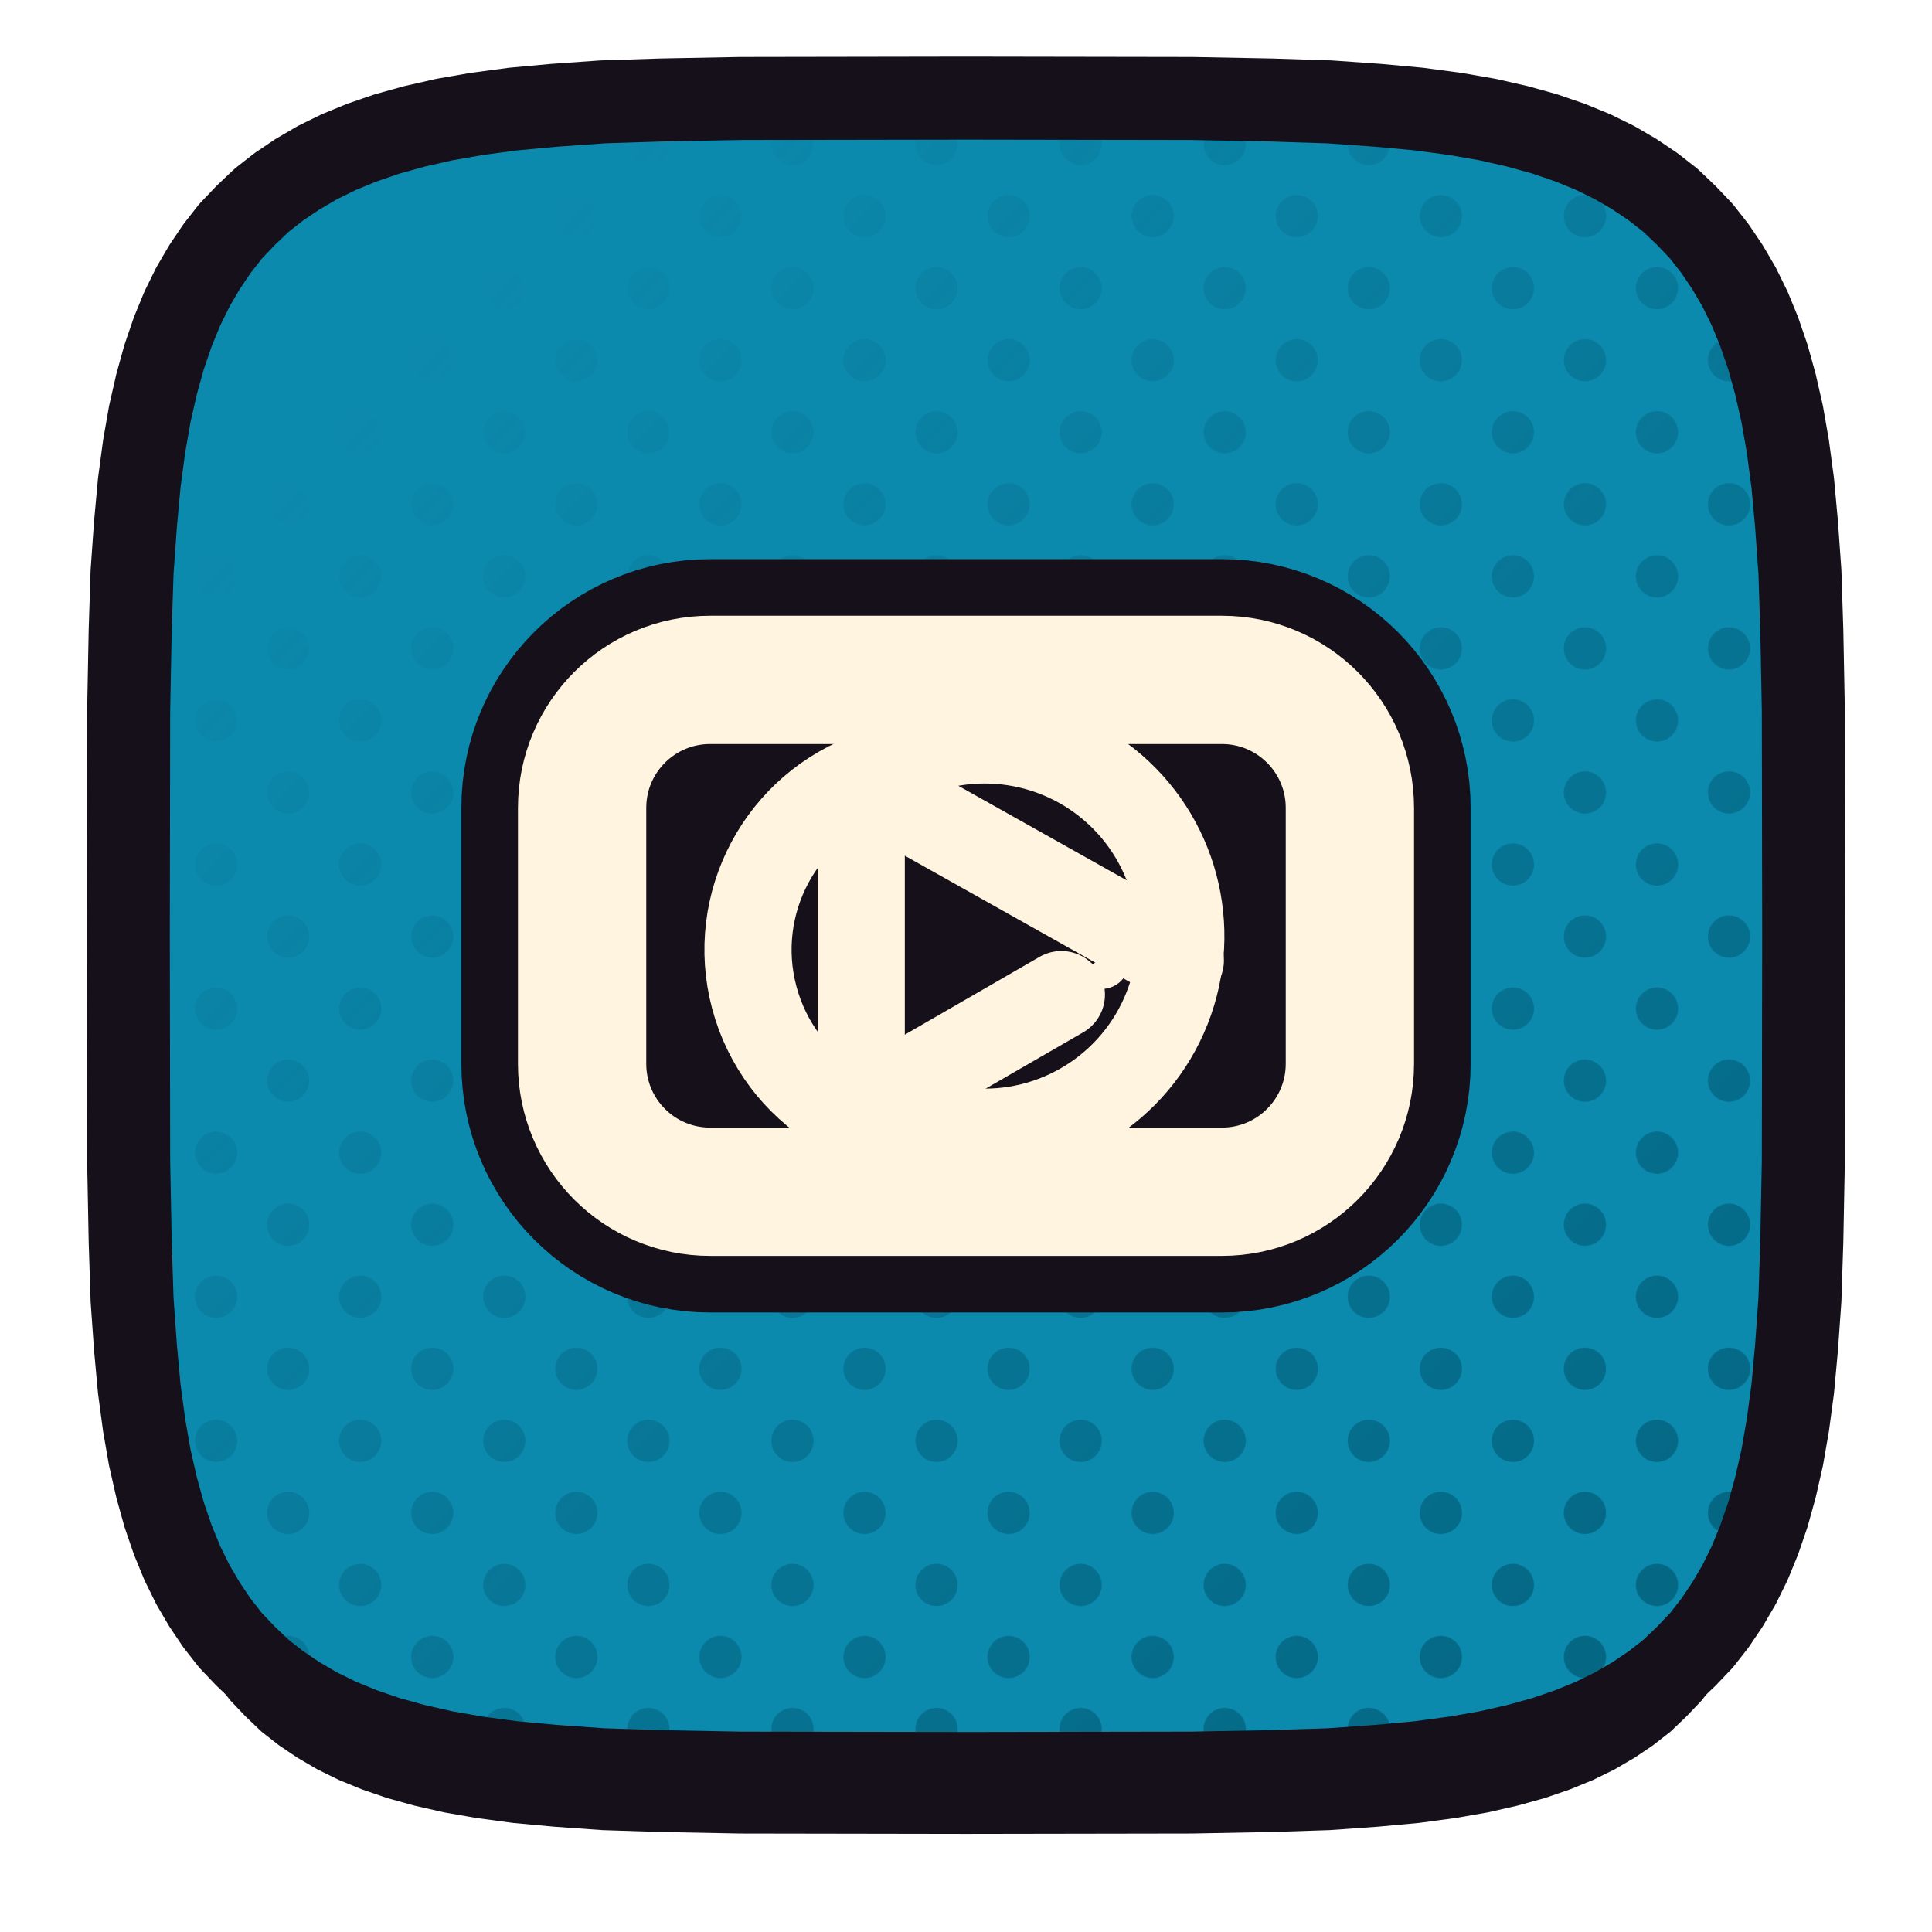
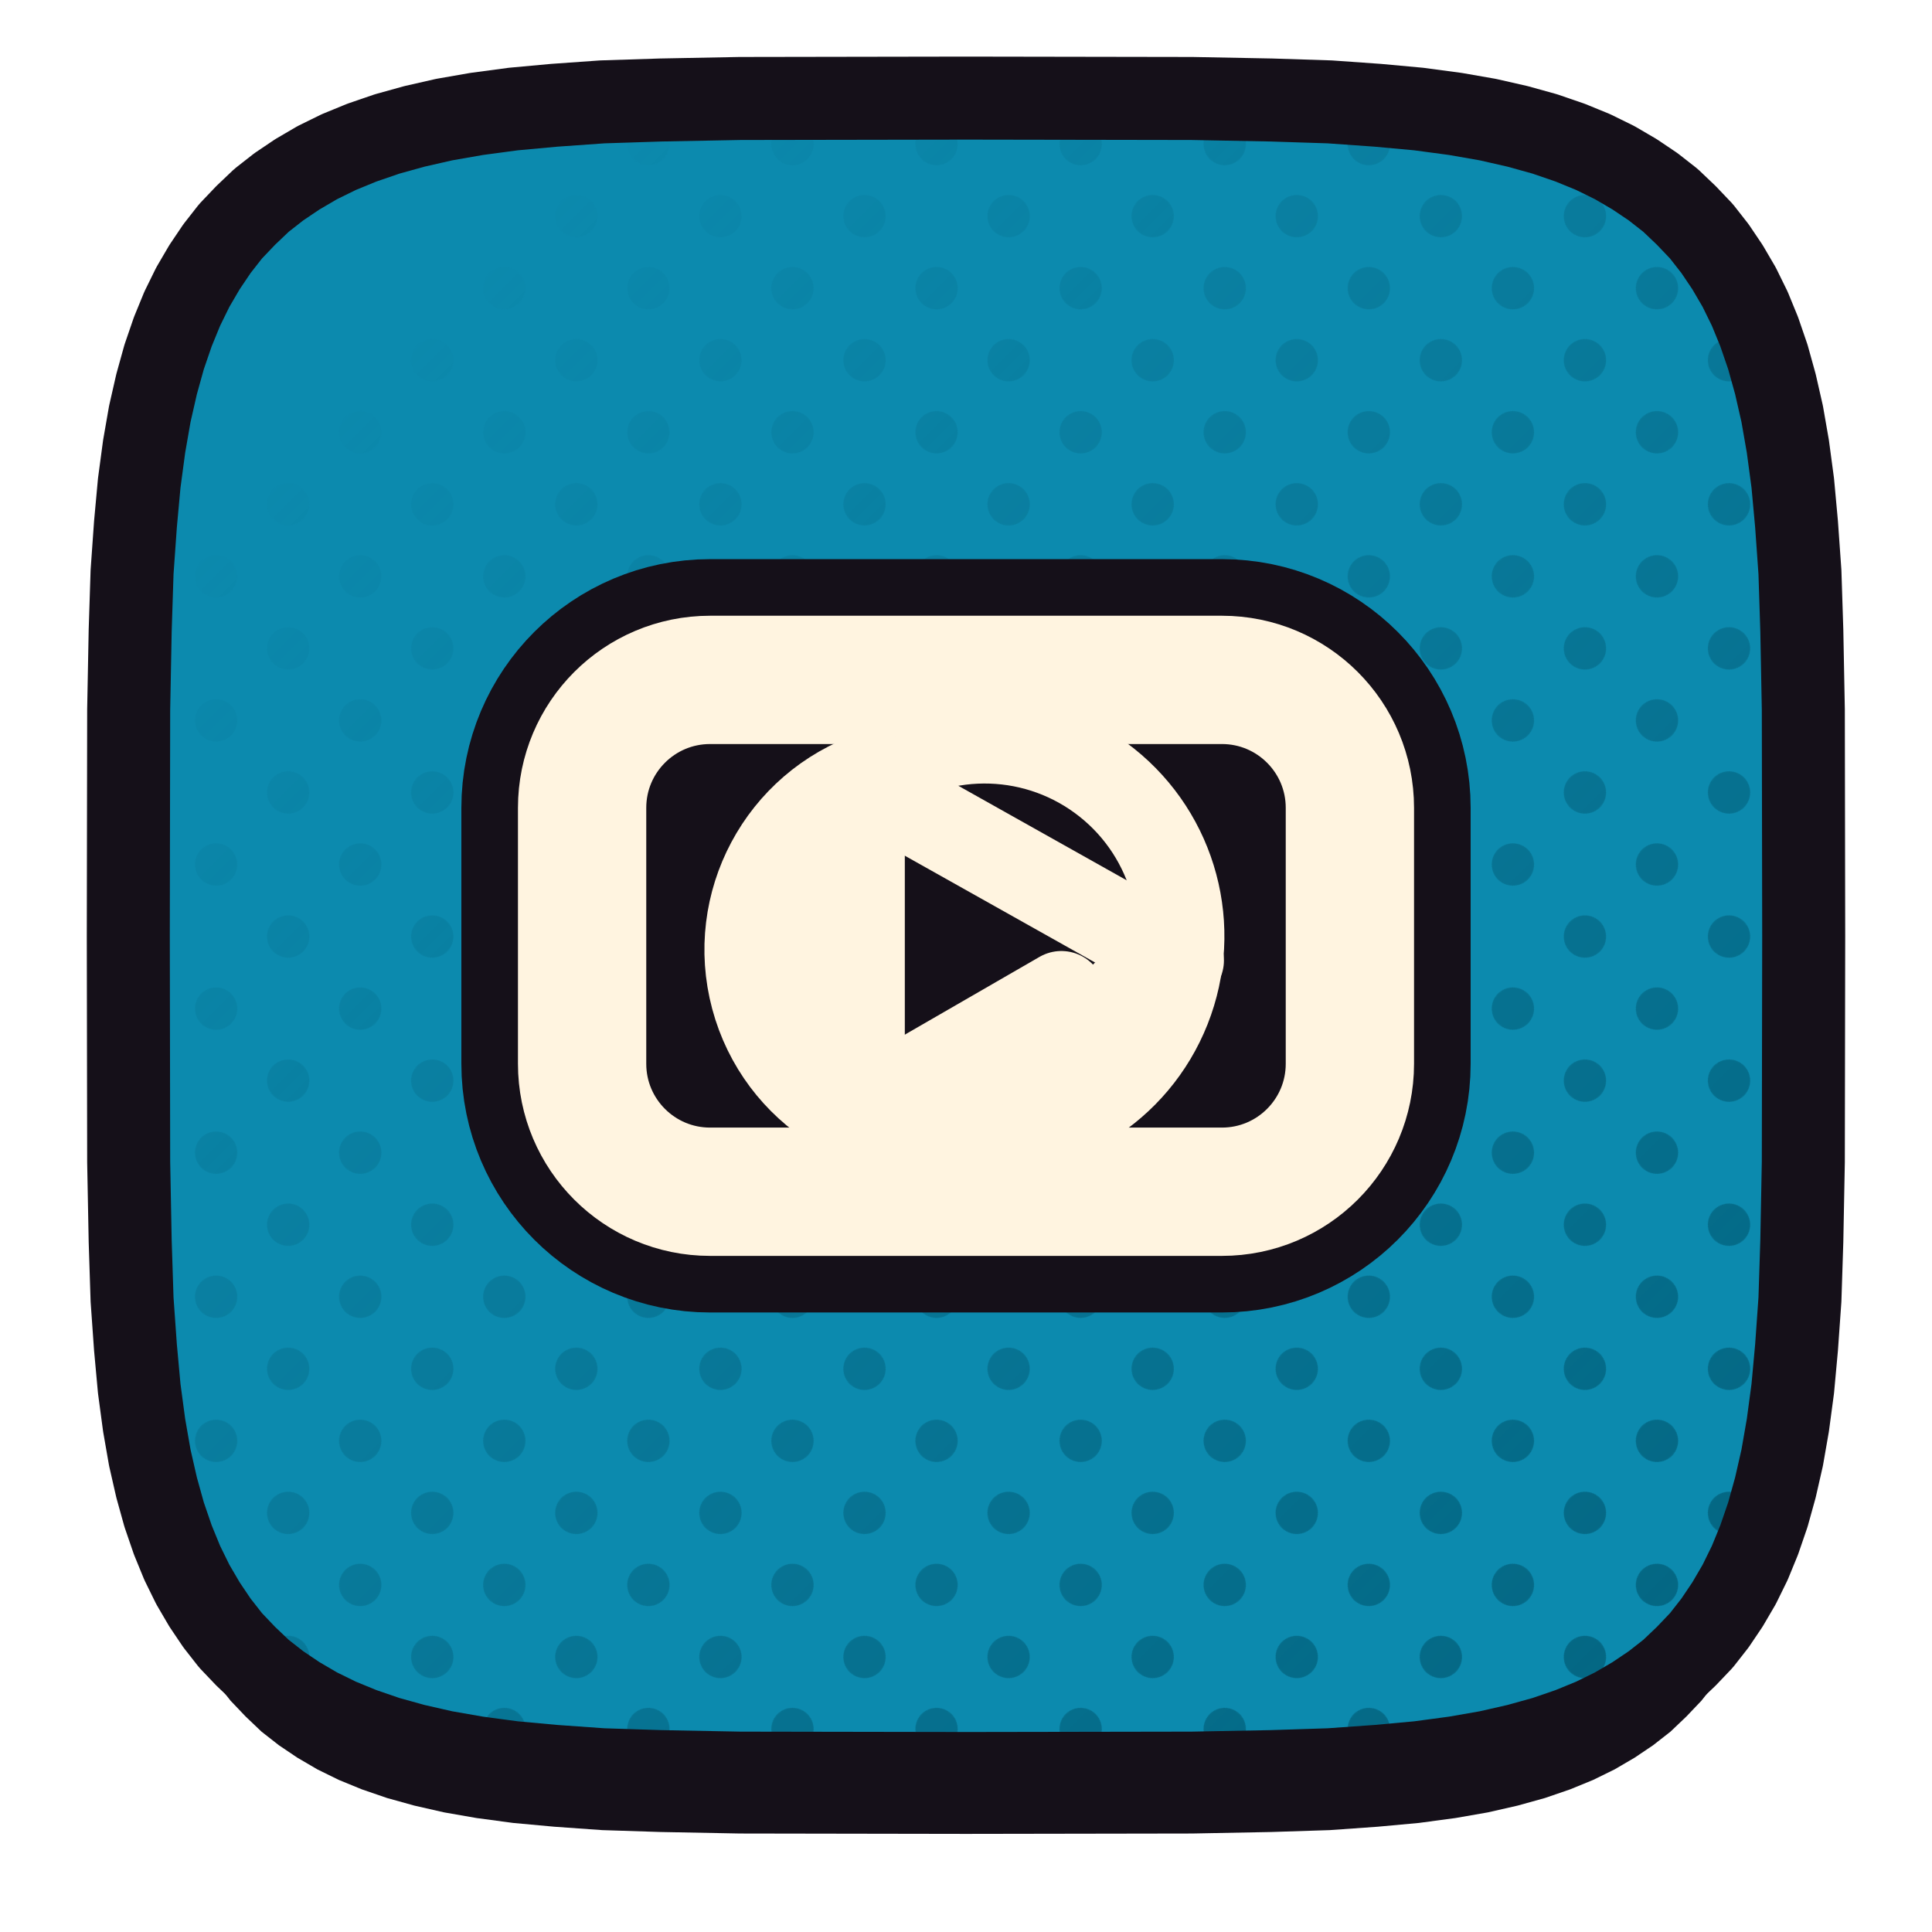
<svg xmlns="http://www.w3.org/2000/svg" xmlns:xlink="http://www.w3.org/1999/xlink" viewBox="0 0 512 512" width="512" height="512">
  <defs>
    <path id="ftizentube" d="M 478.0,248.0 L 477.9,307.9 L 477.5,328.9 L 477.0,344.4 L 476.1,357.1 L 475.1,368.0 L 473.8,377.7 L 472.3,386.3 L 470.5,394.2 L 468.5,401.4 L 466.2,408.1 L 463.7,414.2 L 460.9,419.9 L 457.8,425.2 L 454.5,430.1 L 450.9,434.7 L 446.9,438.9 L 442.7,442.9 L 438.1,446.5 L 433.2,449.8 L 427.9,452.9 L 422.2,455.7 L 416.1,458.2 L 409.4,460.5 L 402.2,462.5 L 394.3,464.3 L 385.7,465.8 L 376.0,467.1 L 365.1,468.1 L 352.4,469.0 L 336.9,469.5 L 315.9,469.9 L 256.0,470.0 L 196.1,469.9 L 175.1,469.5 L 159.6,469.0 L 146.9,468.1 L 136.0,467.1 L 126.3,465.8 L 117.7,464.3 L 109.8,462.5 L 102.6,460.5 L 95.9,458.2 L 89.8,455.7 L 84.1,452.9 L 78.8,449.8 L 73.9,446.5 L 69.3,442.9 L 65.1,438.9 L 61.1,434.7 L 57.5,430.1 L 54.2,425.2 L 51.1,419.9 L 48.3,414.2 L 45.8,408.1 L 43.5,401.4 L 41.5,394.2 L 39.7,386.3 L 38.2,377.7 L 36.9,368.0 L 35.9,357.1 L 35.0,344.4 L 34.5,328.9 L 34.1,307.9 L 34.0,248.0 L 34.1,188.1 L 34.5,167.1 L 35.0,151.6 L 35.9,138.9 L 36.9,128.0 L 38.2,118.3 L 39.7,109.7 L 41.5,101.8 L 43.5,94.6 L 45.8,87.9 L 48.3,81.8 L 51.1,76.1 L 54.2,70.8 L 57.5,65.9 L 61.1,61.3 L 65.1,57.1 L 69.3,53.1 L 73.9,49.5 L 78.8,46.2 L 84.1,43.1 L 89.8,40.3 L 95.9,37.8 L 102.6,35.5 L 109.8,33.5 L 117.7,31.7 L 126.3,30.2 L 136.0,28.9 L 146.9,27.9 L 159.6,27.0 L 175.1,26.5 L 196.1,26.1 L 256.0,26.0 L 315.9,26.1 L 336.9,26.5 L 352.4,27.0 L 365.1,27.9 L 376.0,28.9 L 385.7,30.2 L 394.3,31.7 L 402.2,33.5 L 409.4,35.5 L 416.1,37.8 L 422.2,40.3 L 427.9,43.1 L 433.2,46.2 L 438.1,49.5 L 442.7,53.1 L 446.9,57.1 L 450.9,61.3 L 454.5,65.9 L 457.8,70.8 L 460.9,76.1 L 463.7,81.8 L 466.2,87.9 L 468.5,94.6 L 470.5,101.8 L 472.3,109.7 L 473.8,118.3 L 475.1,128.0 L 476.1,138.9 L 477.0,151.6 L 477.5,167.1 L 477.9,188.1 Z" />
    <clipPath id="cptizentube">
      <use href="#ftizentube" xlink:href="#ftizentube" />
    </clipPath>
    <pattern id="httizentube" width="27.0" height="27.0" patternUnits="userSpaceOnUse" patternTransform="rotate(45)">
      <circle cx="13.50" cy="13.50" r="5.6" fill="#025F7A" />
    </pattern>
    <linearGradient id="hgtizentube" x1="0" y1="0" x2="1" y2="1">
      <stop offset="0.18" stop-color="#000000" />
      <stop offset="0.62" stop-color="#8A8A8A" />
      <stop offset="1" stop-color="#FFFFFF" />
    </linearGradient>
    <mask id="hmtizentube">
      <rect x="0" y="0" width="512" height="512" fill="url(#hgtizentube)" />
    </mask>
  </defs>
  <use href="#ftizentube" xlink:href="#ftizentube" fill="#151019" transform="translate(0,16)" />
  <use href="#ftizentube" xlink:href="#ftizentube" fill="#0C8AAE" />
  <g clip-path="url(#cptizentube)">
    <rect width="512" height="512" fill="url(#httizentube)" mask="url(#hmtizentube)" />
  </g>
  <use href="#ftizentube" xlink:href="#ftizentube" fill="none" stroke="#151019" stroke-width="22" stroke-linejoin="round" />
  <g transform="translate(256.0,248.0)">
    <g transform="scale(0.52987) translate(-256.00,-256.00)">
+       <path d="M 203.6 178.7 A 92.5 92.5 0 0 0 203.6 347.4 Z" fill="#151019" stroke="#151019" stroke-width="56.62" stroke-linecap="round" stroke-linejoin="round" />
+       <path d="M 203.6 343.3 L 348.1 260.3 L 363.2 268.3 A 98.1 98.1 0 0 1 257.3 353.9 A 92.5 92.5 0 0 1 203.6 347.4 Z" fill="#151019" stroke="#151019" stroke-width="56.62" stroke-linecap="round" stroke-linejoin="round" />
      <rect x="64" y="128" width="384" height="256" rx="64" fill="none" stroke="#151019" stroke-width="120.78" stroke-linecap="round" stroke-linejoin="round" />
      <path d="M 209.6 175.4 A 98.1 98.1 0 1 1 257.3 353.9" fill="none" stroke="#151019" stroke-width="100.21" stroke-linecap="round" stroke-linejoin="round" />
      <path d="M 209.6 175.4 A 92.6 92.6 0 0 0 257.3 353.9" fill="none" stroke="#151019" stroke-width="100.21" stroke-linecap="round" stroke-linejoin="round" />
      <path d="M 203.6 178.7 L 203.6 333.2" fill="none" stroke="#151019" stroke-width="100.21" stroke-linecap="round" stroke-linejoin="round" />
      <path d="M 203.6 178.7 L 363.2 268.3" fill="none" stroke="#151019" stroke-width="100.21" stroke-linecap="round" stroke-linejoin="round" />
      <path d="M 217.1 335.4 L 303.7 285.4" fill="none" stroke="#151019" stroke-width="100.21" stroke-linecap="round" stroke-linejoin="round" />
      <ellipse cx="326.8" cy="274.2" rx="10.4" ry="7.6" transform="rotate(-28.9 326.8 274.2)" fill="#151019" stroke="#151019" stroke-width="56.62" stroke-linecap="round" stroke-linejoin="round" />
+       <path d="M 203.6 178.7 A 92.5 92.5 0 0 0 203.6 347.4 Z" fill="#FFF4E0" stroke="none" />
+       <path d="M 203.6 343.3 L 348.1 260.3 L 363.2 268.3 A 98.1 98.1 0 0 1 257.3 353.9 A 92.5 92.5 0 0 1 203.6 347.4 Z" fill="#FFF4E0" stroke="none" />
      <rect x="64" y="128" width="384" height="256" rx="64" fill="none" stroke="#FFF4E0" stroke-width="64.17" stroke-linecap="round" stroke-linejoin="round" />
      <path d="M 209.6 175.4 A 98.1 98.1 0 1 1 257.3 353.9" fill="none" stroke="#FFF4E0" stroke-width="43.60" stroke-linecap="round" stroke-linejoin="round" />
      <path d="M 209.6 175.4 A 92.6 92.6 0 0 0 257.3 353.9" fill="none" stroke="#FFF4E0" stroke-width="43.60" stroke-linecap="round" stroke-linejoin="round" />
      <path d="M 203.6 178.7 L 203.6 333.2" fill="none" stroke="#FFF4E0" stroke-width="43.60" stroke-linecap="round" stroke-linejoin="round" />
      <path d="M 203.6 178.7 L 363.2 268.3" fill="none" stroke="#FFF4E0" stroke-width="43.60" stroke-linecap="round" stroke-linejoin="round" />
      <path d="M 217.1 335.4 L 303.7 285.4" fill="none" stroke="#FFF4E0" stroke-width="43.60" stroke-linecap="round" stroke-linejoin="round" />
      <ellipse cx="326.8" cy="274.2" rx="10.4" ry="7.6" transform="rotate(-28.9 326.8 274.2)" fill="#FFF4E0" stroke="none" />
    </g>
  </g>
</svg>
